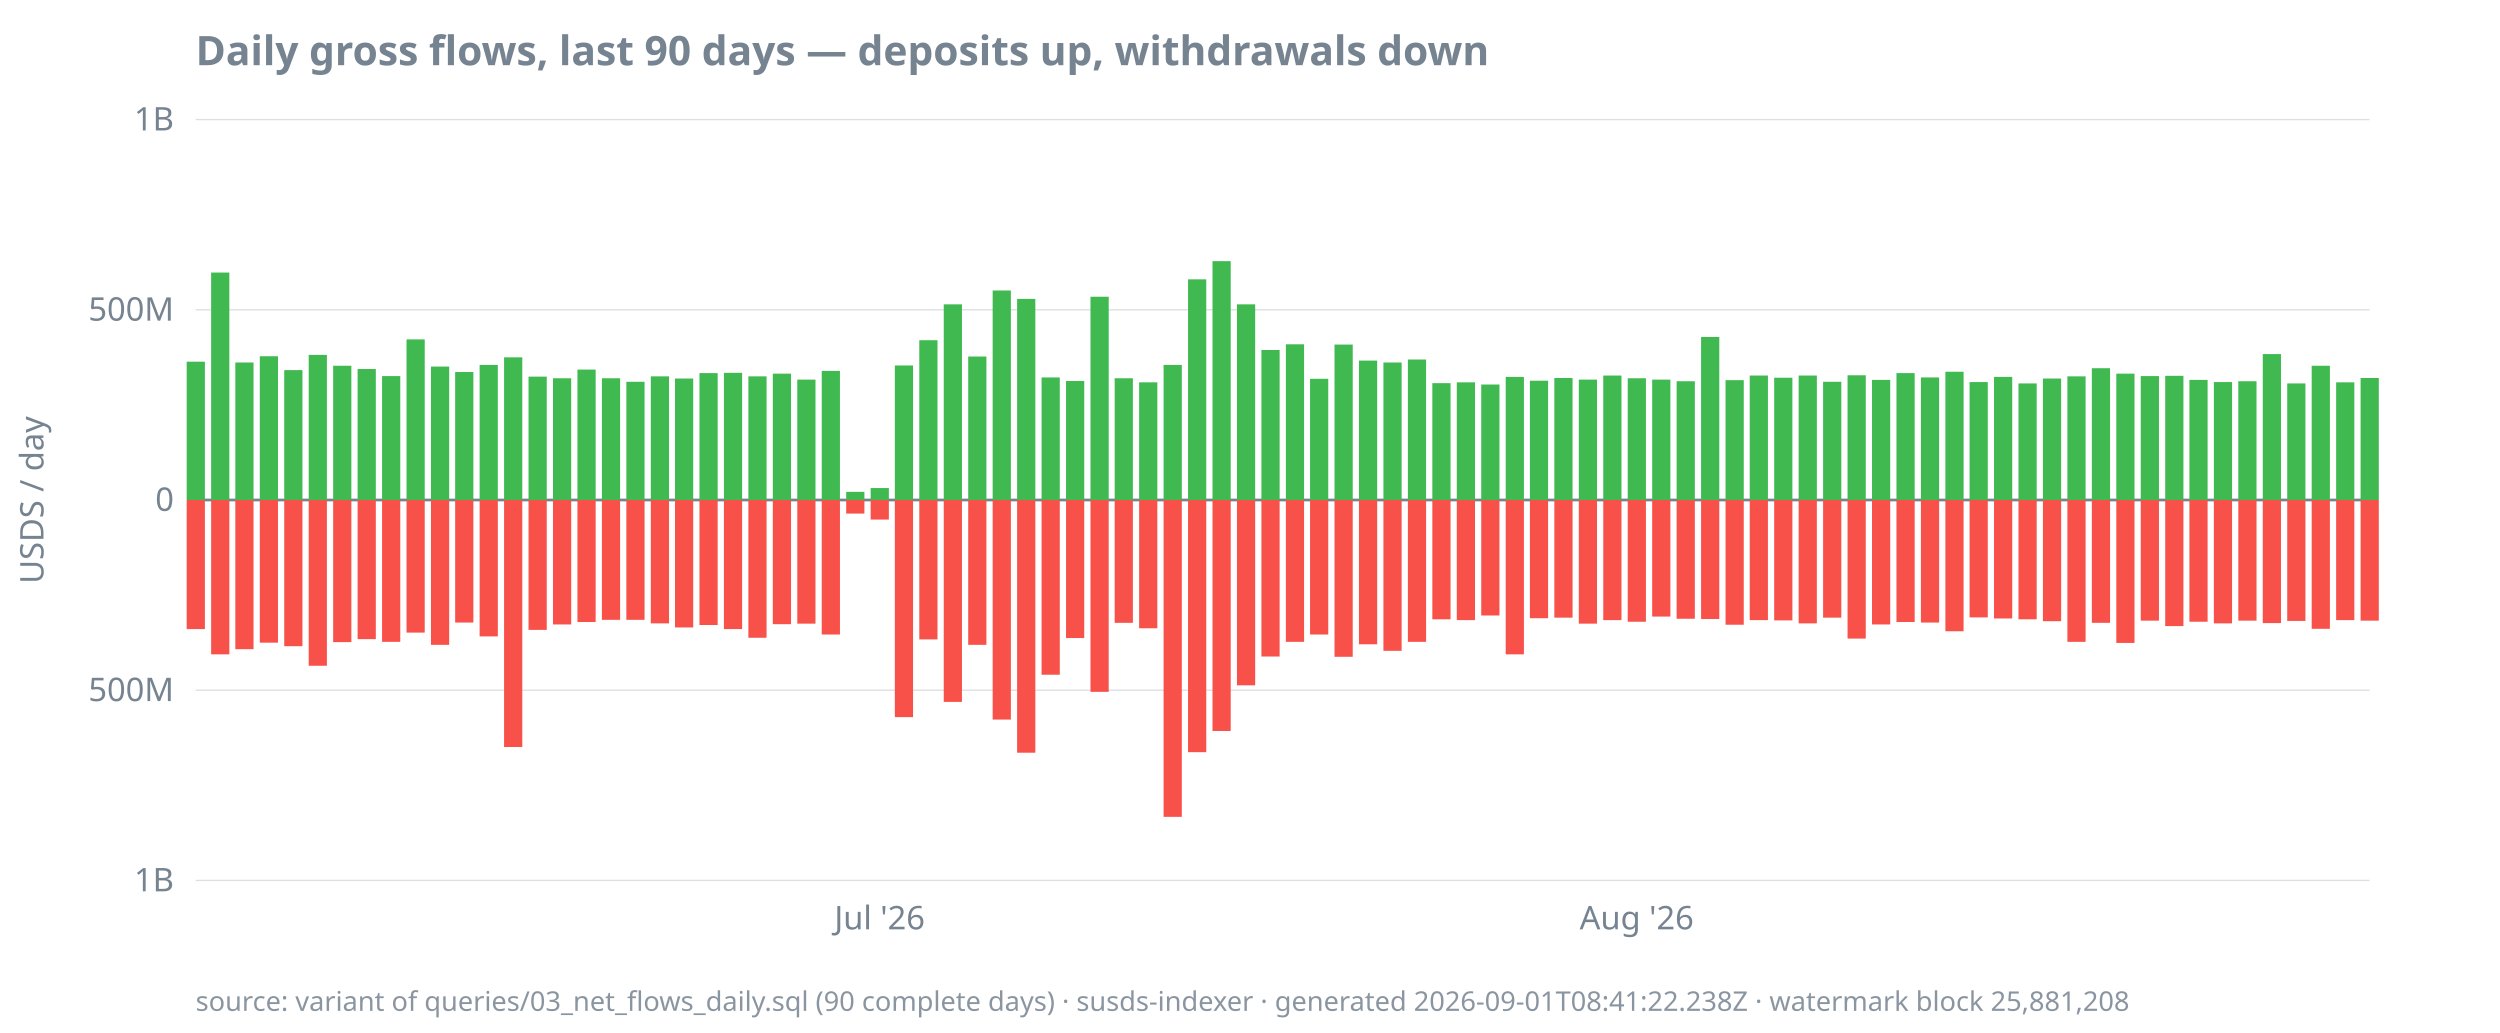
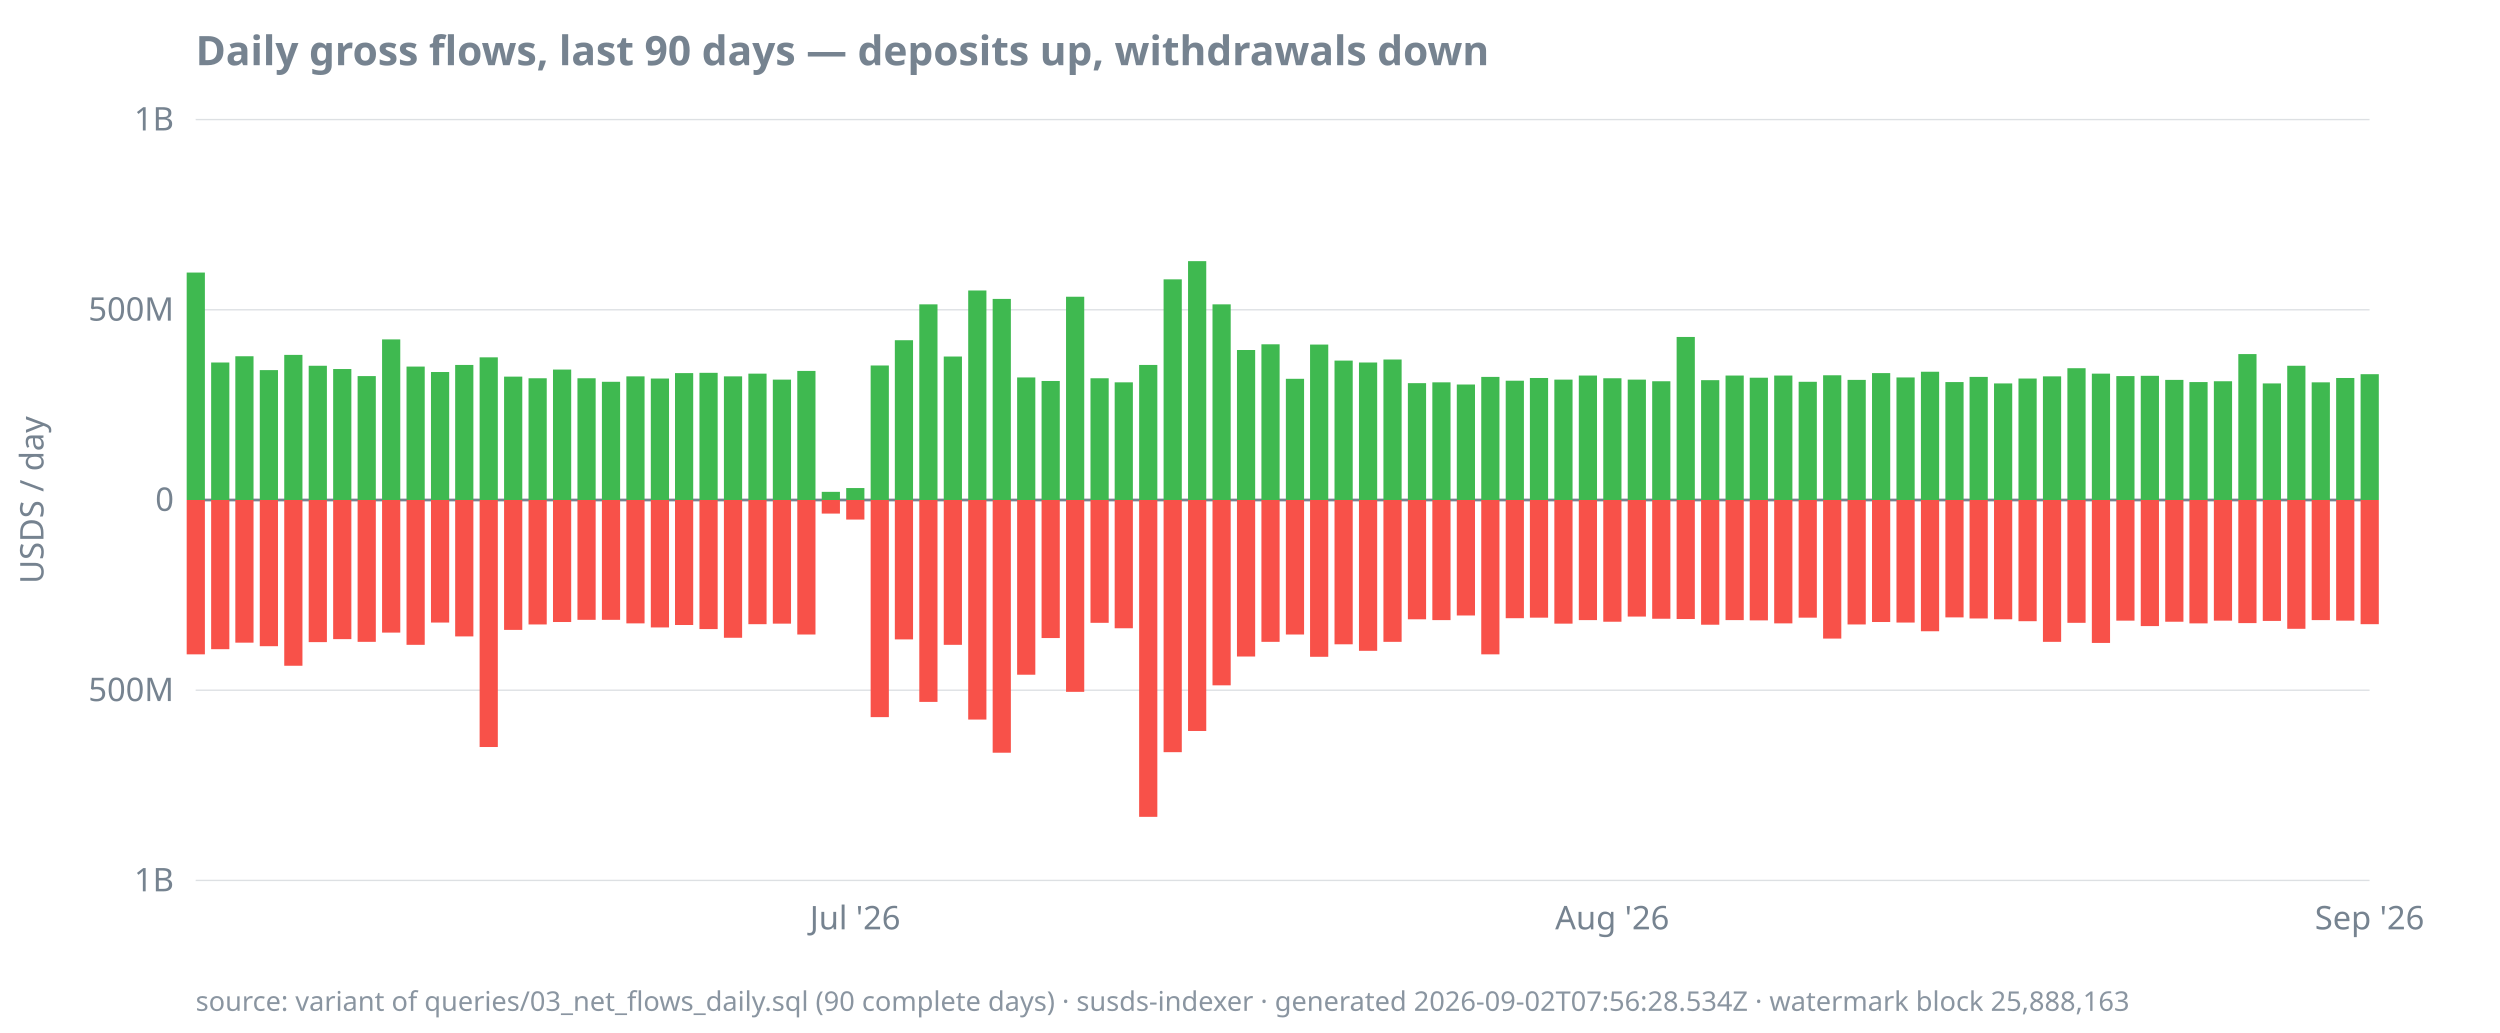
<svg xmlns="http://www.w3.org/2000/svg" width="920" height="380" viewBox="0 0 920 380">
  <style>
  text { font-family: ui-sans-serif, system-ui, sans-serif; font-size: 12px; fill: #768390; }
  .title { font-size: 15px; font-weight: 600; fill: #768390; }
  .footer { font-size: 10px; fill: #768390; opacity: 0.85; }
  .axis { stroke: #768390; stroke-width: 1; }
  .grid { stroke: #768390; stroke-width: 0.5; opacity: 0.25; }
  .line { stroke: #4493f8; stroke-width: 1.8; fill: none; }
  .pos { fill: #3fb950; }
  .neg { fill: #f85149; }
  @media (prefers-color-scheme: dark) {
    text, .title, .footer { fill: #9198a1; }
  }
</style>
  <text class="title" x="72" y="24">Daily gross flows, last 90 days — deposits up, withdrawals down</text>
  <text transform="rotate(-90)" x="-184" y="16" text-anchor="middle">USDS / day</text>
  <line class="grid" x1="72" x2="872" y1="324.0" y2="324.0" />
  <line class="grid" x1="72" x2="872" y1="254.0" y2="254.0" />
  <line class="grid" x1="72" x2="872" y1="184.0" y2="184.0" />
  <line class="grid" x1="72" x2="872" y1="114.0" y2="114.0" />
  <line class="grid" x1="72" x2="872" y1="44.0" y2="44.0" />
  <line class="axis" x1="72" x2="872" y1="184.0" y2="184.0" />
  <text x="64" y="328.0" text-anchor="end">1B</text>
  <text x="64" y="258.0" text-anchor="end">500M</text>
  <text x="64" y="188.0" text-anchor="end">0</text>
  <text x="64" y="118.0" text-anchor="end">500M</text>
  <text x="64" y="48.0" text-anchor="end">1B</text>
-   <text x="323.7" y="342" text-anchor="middle">Jul '26</text>
-   <text x="602.3" y="342" text-anchor="middle">Aug '26</text>
-   <rect class="pos" x="68.7" y="133.1" width="6.7" height="50.9" />
-   <rect class="neg" x="68.7" y="184.0" width="6.7" height="47.5" />
-   <rect class="pos" x="77.7" y="100.3" width="6.7" height="83.7" />
-   <rect class="neg" x="77.7" y="184.0" width="6.7" height="56.8" />
-   <rect class="pos" x="86.6" y="133.4" width="6.7" height="50.6" />
-   <rect class="neg" x="86.6" y="184.0" width="6.7" height="54.9" />
-   <rect class="pos" x="95.6" y="131.1" width="6.7" height="52.9" />
-   <rect class="neg" x="95.6" y="184.0" width="6.7" height="52.5" />
-   <rect class="pos" x="104.6" y="136.2" width="6.7" height="47.8" />
-   <rect class="neg" x="104.6" y="184.0" width="6.7" height="53.8" />
-   <rect class="pos" x="113.6" y="130.6" width="6.7" height="53.4" />
-   <rect class="neg" x="113.6" y="184.0" width="6.7" height="61.0" />
-   <rect class="pos" x="122.6" y="134.6" width="6.7" height="49.4" />
-   <rect class="neg" x="122.6" y="184.0" width="6.7" height="52.3" />
-   <rect class="pos" x="131.6" y="135.8" width="6.7" height="48.2" />
-   <rect class="neg" x="131.6" y="184.0" width="6.7" height="51.2" />
-   <rect class="pos" x="140.6" y="138.4" width="6.7" height="45.6" />
-   <rect class="neg" x="140.6" y="184.0" width="6.7" height="52.2" />
-   <rect class="pos" x="149.6" y="124.9" width="6.7" height="59.1" />
-   <rect class="neg" x="149.6" y="184.0" width="6.7" height="48.8" />
-   <rect class="pos" x="158.6" y="134.9" width="6.7" height="49.1" />
-   <rect class="neg" x="158.6" y="184.0" width="6.7" height="53.3" />
-   <rect class="pos" x="167.5" y="136.9" width="6.7" height="47.1" />
-   <rect class="neg" x="167.5" y="184.0" width="6.7" height="45.1" />
-   <rect class="pos" x="176.5" y="134.3" width="6.7" height="49.7" />
-   <rect class="neg" x="176.5" y="184.0" width="6.7" height="50.2" />
-   <rect class="pos" x="185.5" y="131.5" width="6.7" height="52.5" />
-   <rect class="neg" x="185.5" y="184.0" width="6.7" height="90.9" />
-   <rect class="pos" x="194.5" y="138.6" width="6.7" height="45.4" />
-   <rect class="neg" x="194.5" y="184.0" width="6.7" height="47.8" />
-   <rect class="pos" x="203.5" y="139.2" width="6.7" height="44.8" />
-   <rect class="neg" x="203.5" y="184.0" width="6.7" height="45.8" />
-   <rect class="pos" x="212.5" y="136.0" width="6.7" height="48.0" />
-   <rect class="neg" x="212.5" y="184.0" width="6.7" height="44.9" />
-   <rect class="pos" x="221.5" y="139.2" width="6.7" height="44.8" />
+   <text x="314.7" y="342" text-anchor="middle">Jul '26</text>
+   <text x="593.3" y="342" text-anchor="middle">Aug '26</text>
+   <text x="872.0" y="342" text-anchor="middle">Sep '26</text>
+   <rect class="pos" x="68.7" y="100.3" width="6.7" height="83.7" />
+   <rect class="neg" x="68.7" y="184.0" width="6.7" height="56.8" />
+   <rect class="pos" x="77.7" y="133.4" width="6.7" height="50.6" />
+   <rect class="neg" x="77.7" y="184.0" width="6.7" height="54.9" />
+   <rect class="pos" x="86.6" y="131.1" width="6.7" height="52.9" />
+   <rect class="neg" x="86.6" y="184.0" width="6.7" height="52.5" />
+   <rect class="pos" x="95.6" y="136.2" width="6.7" height="47.8" />
+   <rect class="neg" x="95.6" y="184.0" width="6.7" height="53.8" />
+   <rect class="pos" x="104.6" y="130.6" width="6.7" height="53.4" />
+   <rect class="neg" x="104.6" y="184.0" width="6.7" height="61.0" />
+   <rect class="pos" x="113.6" y="134.6" width="6.7" height="49.4" />
+   <rect class="neg" x="113.6" y="184.0" width="6.7" height="52.3" />
+   <rect class="pos" x="122.6" y="135.8" width="6.7" height="48.2" />
+   <rect class="neg" x="122.6" y="184.0" width="6.7" height="51.2" />
+   <rect class="pos" x="131.6" y="138.4" width="6.7" height="45.6" />
+   <rect class="neg" x="131.6" y="184.0" width="6.7" height="52.2" />
+   <rect class="pos" x="140.6" y="124.9" width="6.7" height="59.1" />
+   <rect class="neg" x="140.6" y="184.0" width="6.7" height="48.8" />
+   <rect class="pos" x="149.6" y="134.9" width="6.7" height="49.1" />
+   <rect class="neg" x="149.6" y="184.0" width="6.7" height="53.3" />
+   <rect class="pos" x="158.6" y="136.9" width="6.7" height="47.1" />
+   <rect class="neg" x="158.6" y="184.0" width="6.7" height="45.1" />
+   <rect class="pos" x="167.5" y="134.3" width="6.7" height="49.7" />
+   <rect class="neg" x="167.5" y="184.0" width="6.7" height="50.2" />
+   <rect class="pos" x="176.5" y="131.5" width="6.7" height="52.5" />
+   <rect class="neg" x="176.5" y="184.0" width="6.7" height="90.9" />
+   <rect class="pos" x="185.5" y="138.6" width="6.7" height="45.4" />
+   <rect class="neg" x="185.5" y="184.0" width="6.7" height="47.8" />
+   <rect class="pos" x="194.5" y="139.2" width="6.7" height="44.8" />
+   <rect class="neg" x="194.5" y="184.0" width="6.7" height="45.8" />
+   <rect class="pos" x="203.5" y="136.0" width="6.7" height="48.0" />
+   <rect class="neg" x="203.5" y="184.0" width="6.7" height="44.9" />
+   <rect class="pos" x="212.5" y="139.2" width="6.7" height="44.8" />
+   <rect class="neg" x="212.5" y="184.0" width="6.7" height="44.1" />
+   <rect class="pos" x="221.5" y="140.5" width="6.7" height="43.5" />
  <rect class="neg" x="221.5" y="184.0" width="6.7" height="44.1" />
-   <rect class="pos" x="230.5" y="140.5" width="6.7" height="43.5" />
-   <rect class="neg" x="230.5" y="184.0" width="6.7" height="44.1" />
-   <rect class="pos" x="239.5" y="138.5" width="6.7" height="45.5" />
-   <rect class="neg" x="239.5" y="184.0" width="6.7" height="45.4" />
-   <rect class="pos" x="248.4" y="139.3" width="6.7" height="44.7" />
-   <rect class="neg" x="248.4" y="184.0" width="6.7" height="46.9" />
-   <rect class="pos" x="257.4" y="137.3" width="6.7" height="46.7" />
-   <rect class="neg" x="257.4" y="184.0" width="6.7" height="46.0" />
-   <rect class="pos" x="266.4" y="137.2" width="6.7" height="46.8" />
-   <rect class="neg" x="266.4" y="184.0" width="6.7" height="47.5" />
-   <rect class="pos" x="275.4" y="138.5" width="6.7" height="45.5" />
-   <rect class="neg" x="275.4" y="184.0" width="6.7" height="50.7" />
-   <rect class="pos" x="284.4" y="137.5" width="6.7" height="46.5" />
-   <rect class="neg" x="284.4" y="184.0" width="6.7" height="45.7" />
-   <rect class="pos" x="293.4" y="139.7" width="6.7" height="44.3" />
-   <rect class="neg" x="293.4" y="184.0" width="6.7" height="45.5" />
-   <rect class="pos" x="302.4" y="136.5" width="6.7" height="47.5" />
-   <rect class="neg" x="302.4" y="184.0" width="6.7" height="49.5" />
-   <rect class="pos" x="311.4" y="181.0" width="6.7" height="3.0" />
-   <rect class="neg" x="311.4" y="184.0" width="6.7" height="5.0" />
-   <rect class="pos" x="320.4" y="179.6" width="6.7" height="4.4" />
-   <rect class="neg" x="320.4" y="184.0" width="6.7" height="7.2" />
-   <rect class="pos" x="329.3" y="134.5" width="6.7" height="49.5" />
-   <rect class="neg" x="329.3" y="184.0" width="6.7" height="79.9" />
-   <rect class="pos" x="338.3" y="125.2" width="6.7" height="58.8" />
-   <rect class="neg" x="338.3" y="184.0" width="6.7" height="51.3" />
-   <rect class="pos" x="347.3" y="112.0" width="6.7" height="72.0" />
-   <rect class="neg" x="347.3" y="184.0" width="6.7" height="74.3" />
-   <rect class="pos" x="356.3" y="131.2" width="6.7" height="52.8" />
-   <rect class="neg" x="356.3" y="184.0" width="6.7" height="53.3" />
-   <rect class="pos" x="365.3" y="106.9" width="6.7" height="77.1" />
-   <rect class="neg" x="365.3" y="184.0" width="6.7" height="80.8" />
-   <rect class="pos" x="374.3" y="110.0" width="6.7" height="74.0" />
-   <rect class="neg" x="374.3" y="184.0" width="6.7" height="93.0" />
-   <rect class="pos" x="383.3" y="138.9" width="6.7" height="45.1" />
-   <rect class="neg" x="383.3" y="184.0" width="6.7" height="64.3" />
-   <rect class="pos" x="392.3" y="140.2" width="6.7" height="43.8" />
-   <rect class="neg" x="392.3" y="184.0" width="6.7" height="50.8" />
-   <rect class="pos" x="401.3" y="109.2" width="6.7" height="74.8" />
-   <rect class="neg" x="401.3" y="184.0" width="6.7" height="70.6" />
-   <rect class="pos" x="410.2" y="139.2" width="6.7" height="44.8" />
-   <rect class="neg" x="410.2" y="184.0" width="6.7" height="45.2" />
-   <rect class="pos" x="419.2" y="140.7" width="6.7" height="43.3" />
-   <rect class="neg" x="419.2" y="184.0" width="6.7" height="47.2" />
-   <rect class="pos" x="428.2" y="134.3" width="6.7" height="49.7" />
-   <rect class="neg" x="428.2" y="184.0" width="6.7" height="116.6" />
-   <rect class="pos" x="437.2" y="102.8" width="6.7" height="81.2" />
-   <rect class="neg" x="437.2" y="184.0" width="6.7" height="92.8" />
-   <rect class="pos" x="446.2" y="96.1" width="6.7" height="87.9" />
-   <rect class="neg" x="446.2" y="184.0" width="6.7" height="85.0" />
-   <rect class="pos" x="455.2" y="112.0" width="6.7" height="72.0" />
-   <rect class="neg" x="455.2" y="184.0" width="6.7" height="68.2" />
-   <rect class="pos" x="464.2" y="128.8" width="6.7" height="55.2" />
-   <rect class="neg" x="464.2" y="184.0" width="6.7" height="57.6" />
-   <rect class="pos" x="473.2" y="126.7" width="6.7" height="57.3" />
-   <rect class="neg" x="473.2" y="184.0" width="6.7" height="52.2" />
-   <rect class="pos" x="482.1" y="139.4" width="6.7" height="44.6" />
-   <rect class="neg" x="482.1" y="184.0" width="6.7" height="49.5" />
-   <rect class="pos" x="491.1" y="126.8" width="6.7" height="57.2" />
-   <rect class="neg" x="491.1" y="184.0" width="6.7" height="57.7" />
-   <rect class="pos" x="500.1" y="132.7" width="6.7" height="51.3" />
-   <rect class="neg" x="500.1" y="184.0" width="6.7" height="53.1" />
-   <rect class="pos" x="509.1" y="133.4" width="6.7" height="50.6" />
-   <rect class="neg" x="509.1" y="184.0" width="6.7" height="55.5" />
-   <rect class="pos" x="518.1" y="132.3" width="6.7" height="51.7" />
-   <rect class="neg" x="518.1" y="184.0" width="6.7" height="52.2" />
-   <rect class="pos" x="527.1" y="141.0" width="6.7" height="43.0" />
-   <rect class="neg" x="527.1" y="184.0" width="6.7" height="43.9" />
-   <rect class="pos" x="536.1" y="140.7" width="6.7" height="43.3" />
-   <rect class="neg" x="536.1" y="184.0" width="6.7" height="44.2" />
-   <rect class="pos" x="545.1" y="141.5" width="6.7" height="42.5" />
-   <rect class="neg" x="545.1" y="184.0" width="6.7" height="42.5" />
-   <rect class="pos" x="554.1" y="138.7" width="6.7" height="45.3" />
-   <rect class="neg" x="554.1" y="184.0" width="6.7" height="56.8" />
-   <rect class="pos" x="563.0" y="140.1" width="6.7" height="43.9" />
-   <rect class="neg" x="563.0" y="184.0" width="6.7" height="43.5" />
-   <rect class="pos" x="572.0" y="139.1" width="6.7" height="44.9" />
-   <rect class="neg" x="572.0" y="184.0" width="6.7" height="43.3" />
-   <rect class="pos" x="581.0" y="139.7" width="6.7" height="44.3" />
-   <rect class="neg" x="581.0" y="184.0" width="6.7" height="45.5" />
-   <rect class="pos" x="590.0" y="138.2" width="6.7" height="45.8" />
-   <rect class="neg" x="590.0" y="184.0" width="6.7" height="44.2" />
-   <rect class="pos" x="599.0" y="139.2" width="6.7" height="44.8" />
-   <rect class="neg" x="599.0" y="184.0" width="6.7" height="44.8" />
-   <rect class="pos" x="608.0" y="139.7" width="6.7" height="44.3" />
-   <rect class="neg" x="608.0" y="184.0" width="6.7" height="42.9" />
-   <rect class="pos" x="617.0" y="140.3" width="6.7" height="43.7" />
-   <rect class="neg" x="617.0" y="184.0" width="6.7" height="43.7" />
-   <rect class="pos" x="626.0" y="124.0" width="6.7" height="60.0" />
-   <rect class="neg" x="626.0" y="184.0" width="6.7" height="43.8" />
-   <rect class="pos" x="635.0" y="139.9" width="6.7" height="44.1" />
-   <rect class="neg" x="635.0" y="184.0" width="6.7" height="45.9" />
-   <rect class="pos" x="643.9" y="138.2" width="6.7" height="45.8" />
-   <rect class="neg" x="643.9" y="184.0" width="6.7" height="44.2" />
-   <rect class="pos" x="652.9" y="139.0" width="6.7" height="45.0" />
-   <rect class="neg" x="652.9" y="184.0" width="6.7" height="44.3" />
-   <rect class="pos" x="661.9" y="138.2" width="6.7" height="45.8" />
-   <rect class="neg" x="661.9" y="184.0" width="6.7" height="45.4" />
-   <rect class="pos" x="670.9" y="140.5" width="6.7" height="43.5" />
-   <rect class="neg" x="670.9" y="184.0" width="6.7" height="43.3" />
-   <rect class="pos" x="679.9" y="138.1" width="6.7" height="45.9" />
-   <rect class="neg" x="679.9" y="184.0" width="6.7" height="51.0" />
-   <rect class="pos" x="688.9" y="139.8" width="6.7" height="44.2" />
-   <rect class="neg" x="688.9" y="184.0" width="6.7" height="45.8" />
-   <rect class="pos" x="697.9" y="137.3" width="6.7" height="46.7" />
-   <rect class="neg" x="697.9" y="184.0" width="6.7" height="44.9" />
-   <rect class="pos" x="706.9" y="138.9" width="6.7" height="45.1" />
-   <rect class="neg" x="706.9" y="184.0" width="6.7" height="45.1" />
-   <rect class="pos" x="715.9" y="136.8" width="6.7" height="47.2" />
-   <rect class="neg" x="715.9" y="184.0" width="6.7" height="48.3" />
-   <rect class="pos" x="724.8" y="140.6" width="6.7" height="43.4" />
-   <rect class="neg" x="724.8" y="184.0" width="6.7" height="43.2" />
-   <rect class="pos" x="733.8" y="138.7" width="6.7" height="45.3" />
-   <rect class="neg" x="733.8" y="184.0" width="6.7" height="43.6" />
-   <rect class="pos" x="742.8" y="141.1" width="6.7" height="42.9" />
-   <rect class="neg" x="742.8" y="184.0" width="6.7" height="43.9" />
-   <rect class="pos" x="751.8" y="139.3" width="6.7" height="44.7" />
-   <rect class="neg" x="751.8" y="184.0" width="6.7" height="44.6" />
-   <rect class="pos" x="760.8" y="138.5" width="6.7" height="45.5" />
-   <rect class="neg" x="760.8" y="184.0" width="6.7" height="52.2" />
-   <rect class="pos" x="769.8" y="135.5" width="6.7" height="48.5" />
-   <rect class="neg" x="769.8" y="184.0" width="6.7" height="45.2" />
-   <rect class="pos" x="778.8" y="137.5" width="6.7" height="46.5" />
-   <rect class="neg" x="778.8" y="184.0" width="6.7" height="52.6" />
-   <rect class="pos" x="787.8" y="138.4" width="6.7" height="45.6" />
-   <rect class="neg" x="787.8" y="184.0" width="6.7" height="44.4" />
-   <rect class="pos" x="796.8" y="138.3" width="6.7" height="45.7" />
-   <rect class="neg" x="796.8" y="184.0" width="6.7" height="46.4" />
-   <rect class="pos" x="805.7" y="139.8" width="6.7" height="44.2" />
-   <rect class="neg" x="805.7" y="184.0" width="6.7" height="44.8" />
-   <rect class="pos" x="814.7" y="140.6" width="6.7" height="43.4" />
-   <rect class="neg" x="814.7" y="184.0" width="6.7" height="45.4" />
-   <rect class="pos" x="823.7" y="140.3" width="6.7" height="43.7" />
-   <rect class="neg" x="823.7" y="184.0" width="6.7" height="44.4" />
-   <rect class="pos" x="832.7" y="130.3" width="6.7" height="53.7" />
-   <rect class="neg" x="832.7" y="184.0" width="6.7" height="45.3" />
-   <rect class="pos" x="841.7" y="141.1" width="6.7" height="42.9" />
-   <rect class="neg" x="841.7" y="184.0" width="6.7" height="44.5" />
-   <rect class="pos" x="850.7" y="134.6" width="6.7" height="49.4" />
-   <rect class="neg" x="850.7" y="184.0" width="6.7" height="47.4" />
-   <rect class="pos" x="859.7" y="140.7" width="6.7" height="43.3" />
-   <rect class="neg" x="859.7" y="184.0" width="6.7" height="44.2" />
-   <rect class="pos" x="868.7" y="139.1" width="6.7" height="44.9" />
-   <rect class="neg" x="868.7" y="184.0" width="6.7" height="44.4" />
-   <text class="footer" x="72" y="372">source: variant of queries/03_net_flows_daily.sql (90 complete days) · susds-indexer · generated 2026-09-01T08:41:22.238Z · watermark block 25,881,208</text>
+   <rect class="pos" x="230.5" y="138.5" width="6.7" height="45.5" />
+   <rect class="neg" x="230.5" y="184.0" width="6.7" height="45.4" />
+   <rect class="pos" x="239.5" y="139.3" width="6.7" height="44.7" />
+   <rect class="neg" x="239.5" y="184.0" width="6.7" height="46.9" />
+   <rect class="pos" x="248.4" y="137.3" width="6.7" height="46.7" />
+   <rect class="neg" x="248.4" y="184.0" width="6.7" height="46.0" />
+   <rect class="pos" x="257.4" y="137.2" width="6.7" height="46.8" />
+   <rect class="neg" x="257.4" y="184.0" width="6.7" height="47.5" />
+   <rect class="pos" x="266.4" y="138.5" width="6.7" height="45.5" />
+   <rect class="neg" x="266.4" y="184.0" width="6.7" height="50.7" />
+   <rect class="pos" x="275.4" y="137.5" width="6.7" height="46.5" />
+   <rect class="neg" x="275.4" y="184.0" width="6.7" height="45.7" />
+   <rect class="pos" x="284.4" y="139.7" width="6.7" height="44.3" />
+   <rect class="neg" x="284.4" y="184.0" width="6.7" height="45.5" />
+   <rect class="pos" x="293.4" y="136.5" width="6.7" height="47.5" />
+   <rect class="neg" x="293.4" y="184.0" width="6.7" height="49.5" />
+   <rect class="pos" x="302.4" y="181.0" width="6.7" height="3.0" />
+   <rect class="neg" x="302.4" y="184.0" width="6.7" height="5.0" />
+   <rect class="pos" x="311.4" y="179.6" width="6.7" height="4.4" />
+   <rect class="neg" x="311.4" y="184.0" width="6.7" height="7.2" />
+   <rect class="pos" x="320.4" y="134.5" width="6.7" height="49.5" />
+   <rect class="neg" x="320.4" y="184.0" width="6.7" height="79.9" />
+   <rect class="pos" x="329.3" y="125.2" width="6.7" height="58.8" />
+   <rect class="neg" x="329.3" y="184.0" width="6.7" height="51.3" />
+   <rect class="pos" x="338.3" y="112.0" width="6.7" height="72.0" />
+   <rect class="neg" x="338.3" y="184.0" width="6.7" height="74.3" />
+   <rect class="pos" x="347.3" y="131.2" width="6.7" height="52.8" />
+   <rect class="neg" x="347.3" y="184.0" width="6.7" height="53.3" />
+   <rect class="pos" x="356.3" y="106.9" width="6.7" height="77.1" />
+   <rect class="neg" x="356.3" y="184.0" width="6.7" height="80.8" />
+   <rect class="pos" x="365.3" y="110.0" width="6.7" height="74.0" />
+   <rect class="neg" x="365.3" y="184.0" width="6.7" height="93.0" />
+   <rect class="pos" x="374.3" y="138.9" width="6.7" height="45.1" />
+   <rect class="neg" x="374.3" y="184.0" width="6.7" height="64.3" />
+   <rect class="pos" x="383.3" y="140.2" width="6.7" height="43.8" />
+   <rect class="neg" x="383.3" y="184.0" width="6.7" height="50.8" />
+   <rect class="pos" x="392.3" y="109.2" width="6.7" height="74.8" />
+   <rect class="neg" x="392.3" y="184.0" width="6.7" height="70.6" />
+   <rect class="pos" x="401.3" y="139.2" width="6.7" height="44.8" />
+   <rect class="neg" x="401.3" y="184.0" width="6.7" height="45.2" />
+   <rect class="pos" x="410.2" y="140.7" width="6.7" height="43.3" />
+   <rect class="neg" x="410.2" y="184.0" width="6.7" height="47.2" />
+   <rect class="pos" x="419.2" y="134.3" width="6.7" height="49.7" />
+   <rect class="neg" x="419.2" y="184.0" width="6.7" height="116.6" />
+   <rect class="pos" x="428.2" y="102.8" width="6.7" height="81.2" />
+   <rect class="neg" x="428.2" y="184.0" width="6.7" height="92.8" />
+   <rect class="pos" x="437.2" y="96.1" width="6.7" height="87.9" />
+   <rect class="neg" x="437.2" y="184.0" width="6.7" height="85.0" />
+   <rect class="pos" x="446.2" y="112.0" width="6.7" height="72.0" />
+   <rect class="neg" x="446.2" y="184.0" width="6.7" height="68.2" />
+   <rect class="pos" x="455.2" y="128.8" width="6.7" height="55.2" />
+   <rect class="neg" x="455.2" y="184.0" width="6.7" height="57.6" />
+   <rect class="pos" x="464.2" y="126.7" width="6.7" height="57.3" />
+   <rect class="neg" x="464.2" y="184.0" width="6.7" height="52.2" />
+   <rect class="pos" x="473.2" y="139.4" width="6.7" height="44.6" />
+   <rect class="neg" x="473.2" y="184.0" width="6.7" height="49.5" />
+   <rect class="pos" x="482.1" y="126.8" width="6.7" height="57.2" />
+   <rect class="neg" x="482.1" y="184.0" width="6.7" height="57.7" />
+   <rect class="pos" x="491.1" y="132.7" width="6.7" height="51.3" />
+   <rect class="neg" x="491.1" y="184.0" width="6.7" height="53.1" />
+   <rect class="pos" x="500.1" y="133.4" width="6.7" height="50.6" />
+   <rect class="neg" x="500.1" y="184.0" width="6.7" height="55.5" />
+   <rect class="pos" x="509.1" y="132.3" width="6.7" height="51.7" />
+   <rect class="neg" x="509.1" y="184.0" width="6.7" height="52.2" />
+   <rect class="pos" x="518.1" y="141.0" width="6.7" height="43.0" />
+   <rect class="neg" x="518.1" y="184.0" width="6.7" height="43.9" />
+   <rect class="pos" x="527.1" y="140.7" width="6.7" height="43.3" />
+   <rect class="neg" x="527.1" y="184.0" width="6.7" height="44.2" />
+   <rect class="pos" x="536.1" y="141.5" width="6.7" height="42.5" />
+   <rect class="neg" x="536.1" y="184.0" width="6.7" height="42.5" />
+   <rect class="pos" x="545.1" y="138.7" width="6.7" height="45.3" />
+   <rect class="neg" x="545.1" y="184.0" width="6.7" height="56.8" />
+   <rect class="pos" x="554.1" y="140.1" width="6.7" height="43.9" />
+   <rect class="neg" x="554.1" y="184.0" width="6.7" height="43.5" />
+   <rect class="pos" x="563.0" y="139.1" width="6.7" height="44.9" />
+   <rect class="neg" x="563.0" y="184.0" width="6.7" height="43.3" />
+   <rect class="pos" x="572.0" y="139.7" width="6.7" height="44.3" />
+   <rect class="neg" x="572.0" y="184.0" width="6.7" height="45.5" />
+   <rect class="pos" x="581.0" y="138.2" width="6.7" height="45.8" />
+   <rect class="neg" x="581.0" y="184.0" width="6.7" height="44.2" />
+   <rect class="pos" x="590.0" y="139.2" width="6.7" height="44.8" />
+   <rect class="neg" x="590.0" y="184.0" width="6.7" height="44.8" />
+   <rect class="pos" x="599.0" y="139.7" width="6.7" height="44.3" />
+   <rect class="neg" x="599.0" y="184.0" width="6.7" height="42.9" />
+   <rect class="pos" x="608.0" y="140.3" width="6.7" height="43.7" />
+   <rect class="neg" x="608.0" y="184.0" width="6.7" height="43.7" />
+   <rect class="pos" x="617.0" y="124.0" width="6.7" height="60.0" />
+   <rect class="neg" x="617.0" y="184.0" width="6.7" height="43.8" />
+   <rect class="pos" x="626.0" y="139.9" width="6.7" height="44.1" />
+   <rect class="neg" x="626.0" y="184.0" width="6.7" height="45.9" />
+   <rect class="pos" x="635.0" y="138.2" width="6.7" height="45.8" />
+   <rect class="neg" x="635.0" y="184.0" width="6.7" height="44.2" />
+   <rect class="pos" x="643.9" y="139.0" width="6.7" height="45.0" />
+   <rect class="neg" x="643.9" y="184.0" width="6.7" height="44.3" />
+   <rect class="pos" x="652.9" y="138.2" width="6.7" height="45.8" />
+   <rect class="neg" x="652.9" y="184.0" width="6.7" height="45.4" />
+   <rect class="pos" x="661.9" y="140.5" width="6.7" height="43.5" />
+   <rect class="neg" x="661.9" y="184.0" width="6.7" height="43.3" />
+   <rect class="pos" x="670.9" y="138.1" width="6.7" height="45.9" />
+   <rect class="neg" x="670.9" y="184.0" width="6.7" height="51.0" />
+   <rect class="pos" x="679.9" y="139.8" width="6.7" height="44.2" />
+   <rect class="neg" x="679.9" y="184.0" width="6.7" height="45.8" />
+   <rect class="pos" x="688.9" y="137.3" width="6.7" height="46.7" />
+   <rect class="neg" x="688.9" y="184.0" width="6.7" height="44.9" />
+   <rect class="pos" x="697.9" y="138.9" width="6.7" height="45.1" />
+   <rect class="neg" x="697.9" y="184.0" width="6.7" height="45.1" />
+   <rect class="pos" x="706.9" y="136.8" width="6.7" height="47.2" />
+   <rect class="neg" x="706.9" y="184.0" width="6.7" height="48.3" />
+   <rect class="pos" x="715.9" y="140.6" width="6.7" height="43.4" />
+   <rect class="neg" x="715.9" y="184.0" width="6.7" height="43.2" />
+   <rect class="pos" x="724.8" y="138.7" width="6.7" height="45.3" />
+   <rect class="neg" x="724.8" y="184.0" width="6.7" height="43.6" />
+   <rect class="pos" x="733.8" y="141.1" width="6.7" height="42.9" />
+   <rect class="neg" x="733.8" y="184.0" width="6.7" height="43.9" />
+   <rect class="pos" x="742.8" y="139.3" width="6.7" height="44.7" />
+   <rect class="neg" x="742.8" y="184.0" width="6.7" height="44.6" />
+   <rect class="pos" x="751.8" y="138.5" width="6.7" height="45.5" />
+   <rect class="neg" x="751.8" y="184.0" width="6.7" height="52.2" />
+   <rect class="pos" x="760.8" y="135.5" width="6.7" height="48.5" />
+   <rect class="neg" x="760.8" y="184.0" width="6.7" height="45.2" />
+   <rect class="pos" x="769.8" y="137.5" width="6.7" height="46.5" />
+   <rect class="neg" x="769.8" y="184.0" width="6.7" height="52.6" />
+   <rect class="pos" x="778.8" y="138.4" width="6.7" height="45.6" />
+   <rect class="neg" x="778.8" y="184.0" width="6.7" height="44.4" />
+   <rect class="pos" x="787.8" y="138.3" width="6.7" height="45.7" />
+   <rect class="neg" x="787.8" y="184.0" width="6.7" height="46.4" />
+   <rect class="pos" x="796.8" y="139.8" width="6.7" height="44.2" />
+   <rect class="neg" x="796.8" y="184.0" width="6.7" height="44.8" />
+   <rect class="pos" x="805.7" y="140.6" width="6.7" height="43.4" />
+   <rect class="neg" x="805.7" y="184.0" width="6.7" height="45.4" />
+   <rect class="pos" x="814.7" y="140.3" width="6.7" height="43.7" />
+   <rect class="neg" x="814.7" y="184.0" width="6.7" height="44.4" />
+   <rect class="pos" x="823.7" y="130.3" width="6.7" height="53.7" />
+   <rect class="neg" x="823.7" y="184.0" width="6.7" height="45.3" />
+   <rect class="pos" x="832.7" y="141.1" width="6.7" height="42.9" />
+   <rect class="neg" x="832.7" y="184.0" width="6.7" height="44.5" />
+   <rect class="pos" x="841.7" y="134.6" width="6.7" height="49.4" />
+   <rect class="neg" x="841.7" y="184.0" width="6.7" height="47.4" />
+   <rect class="pos" x="850.7" y="140.7" width="6.7" height="43.3" />
+   <rect class="neg" x="850.7" y="184.0" width="6.7" height="44.2" />
+   <rect class="pos" x="859.7" y="139.1" width="6.7" height="44.9" />
+   <rect class="neg" x="859.7" y="184.0" width="6.7" height="44.4" />
+   <rect class="pos" x="868.7" y="137.7" width="6.7" height="46.3" />
+   <rect class="neg" x="868.7" y="184.0" width="6.7" height="45.7" />
+   <text class="footer" x="72" y="372">source: variant of queries/03_net_flows_daily.sql (90 complete days) · susds-indexer · generated 2026-09-02T07:56:28.534Z · watermark block 25,888,163</text>
</svg>
